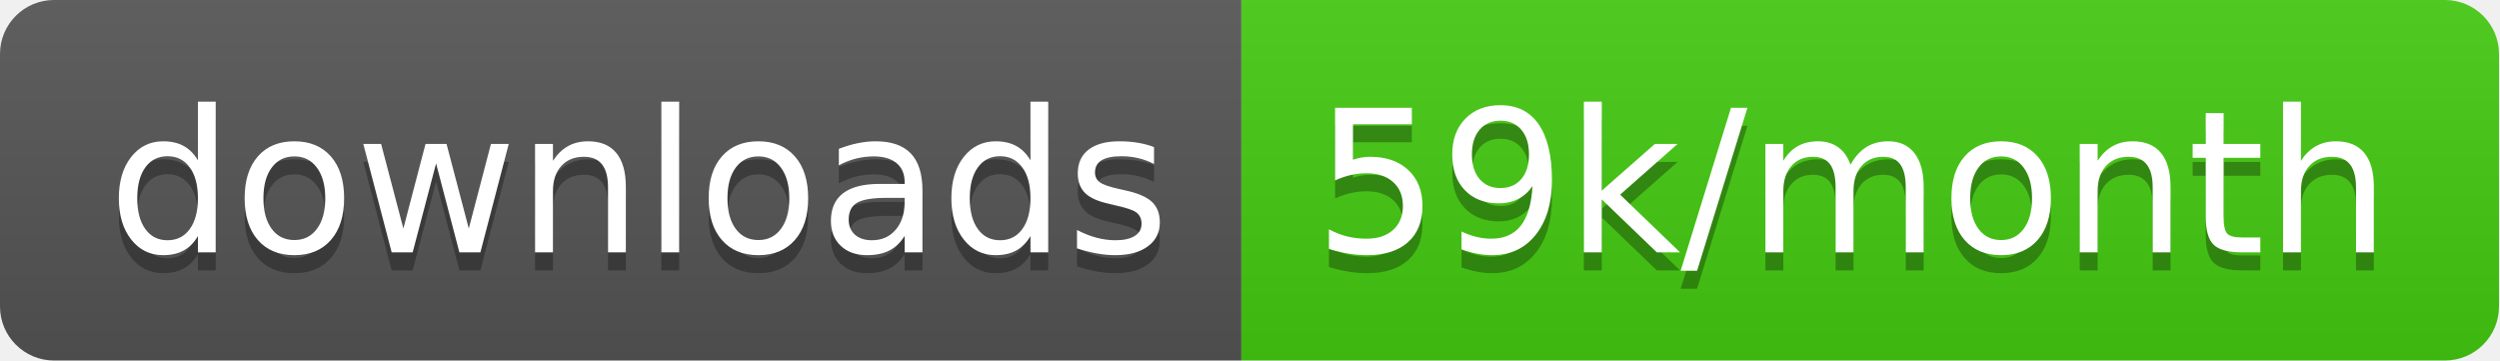
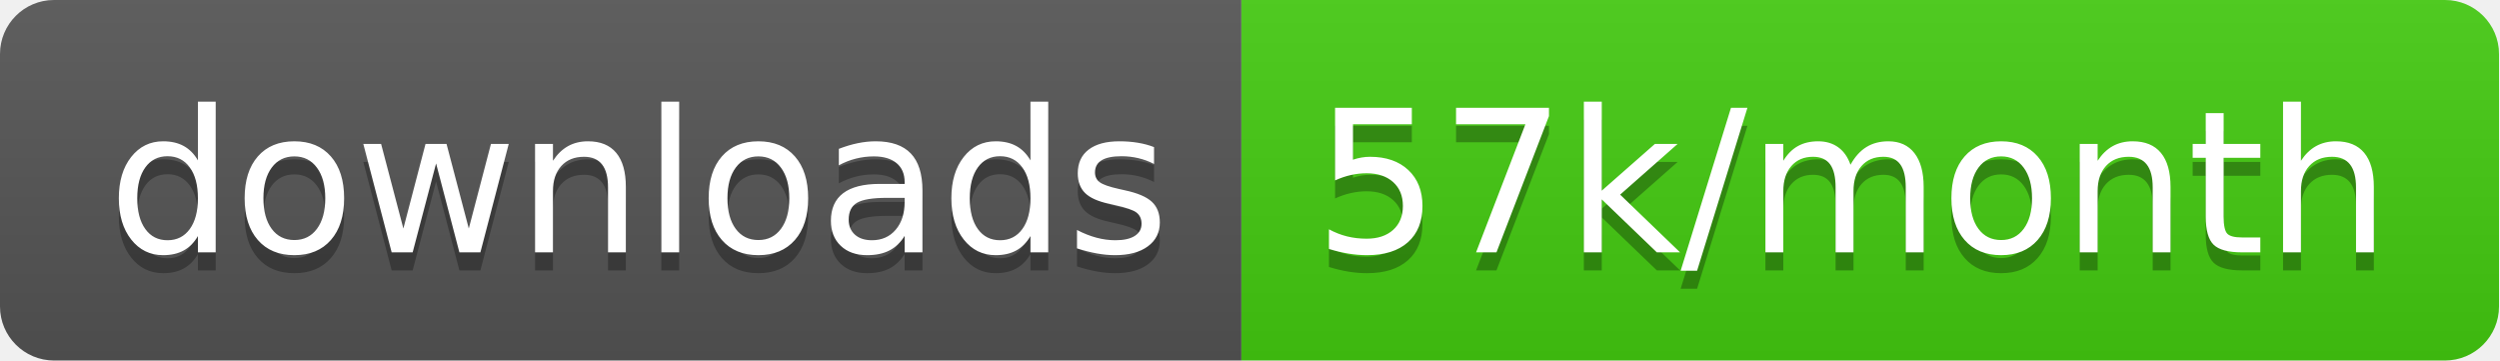
<svg xmlns="http://www.w3.org/2000/svg" width="138.7" height="20">
  <linearGradient id="smooth" x2="0" y2="100%">
    <stop offset="0" stop-color="#bbb" stop-opacity=".1" />
    <stop offset="1" stop-opacity=".1" />
  </linearGradient>
  <clipPath id="round">
    <rect width="138.7" height="20" rx="3" fill="#fff" />
  </clipPath>
  <g clip-path="url(#round)">
    <rect width="68.9" height="20" fill="#555" />
    <rect x="68.9" width="69.8" height="20" fill="#4c1" />
    <rect width="138.7" height="20" fill="url(#smooth)" />
  </g>
  <g fill="#fff" text-anchor="middle" font-family="DejaVu Sans,Verdana,Geneva,sans-serif" font-size="110">
    <text x="354.5" y="150" fill="#010101" fill-opacity=".3" transform="scale(0.1)" textLength="589.0" lengthAdjust="spacing">downloads</text>
    <text x="354.5" y="140" transform="scale(0.1)" textLength="589.0" lengthAdjust="spacing">downloads</text>
-     <text x="1028.0" y="150" fill="#010101" fill-opacity=".3" transform="scale(0.1)" textLength="598.0" lengthAdjust="spacing">59k/month</text>
-     <text x="1028.0" y="140" transform="scale(0.1)" textLength="598.0" lengthAdjust="spacing">59k/month</text>
+     <text x="1028.0" y="150" fill="#010101" fill-opacity=".3" transform="scale(0.1)" textLength="598.0" lengthAdjust="spacing">57k/month</text>
+     <text x="1028.0" y="140" transform="scale(0.1)" textLength="598.0" lengthAdjust="spacing">57k/month</text>
  </g>
</svg>
